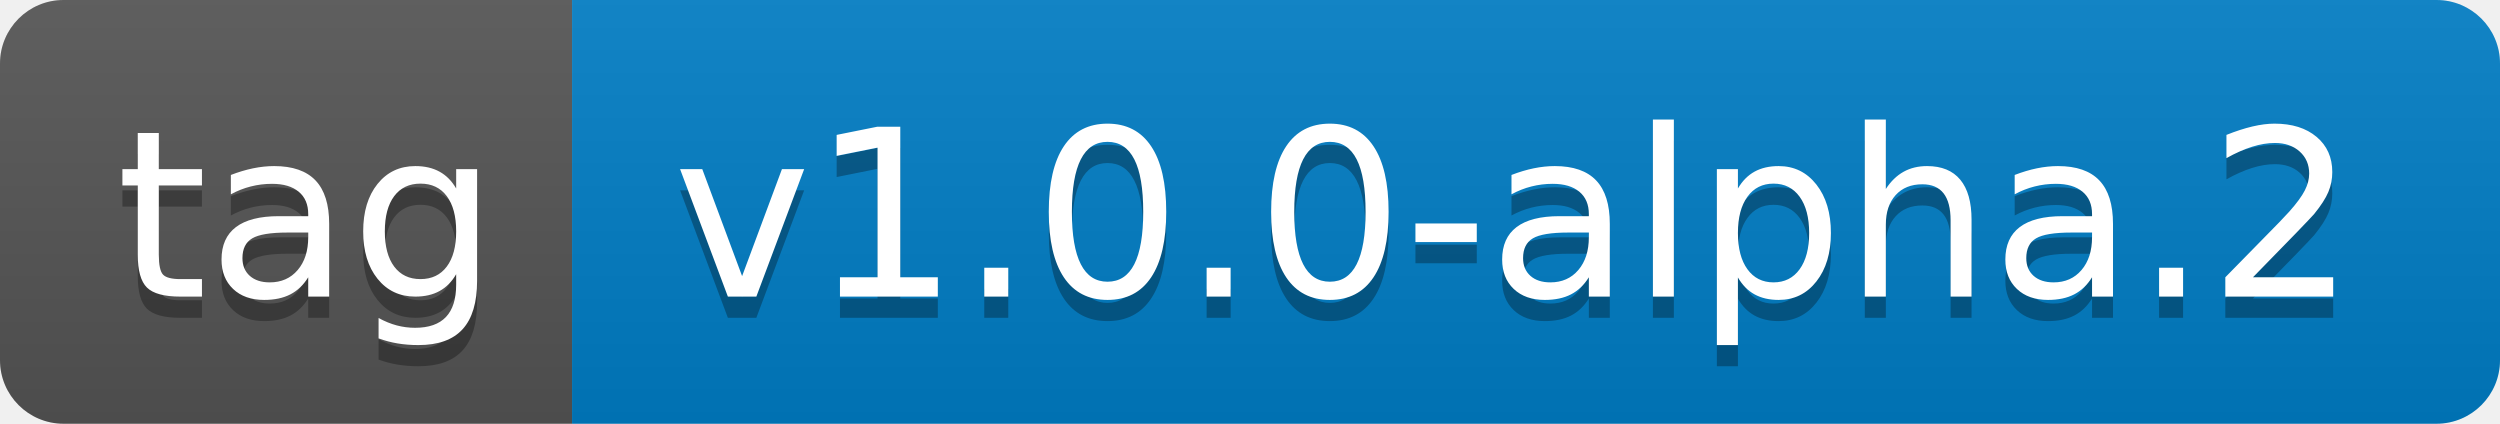
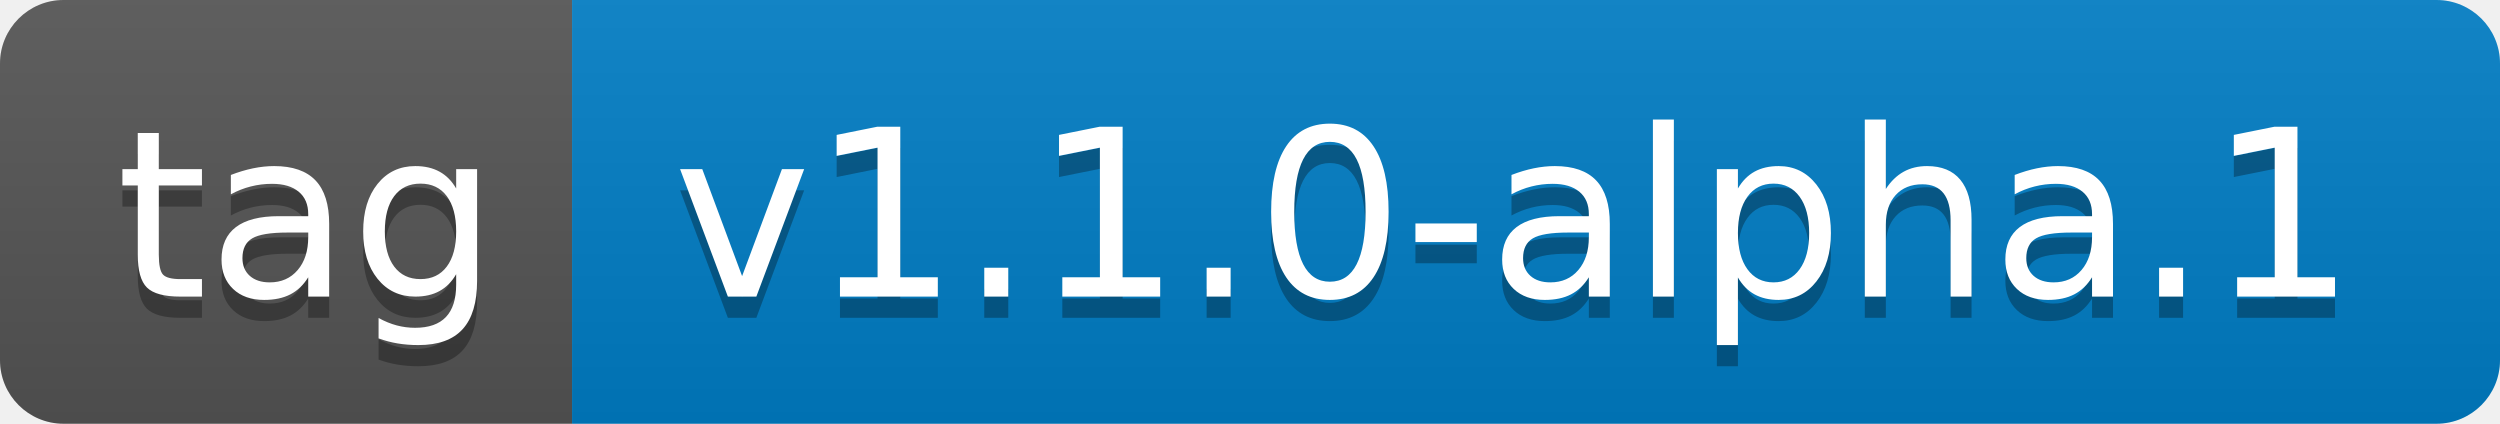
- <svg xmlns="http://www.w3.org/2000/svg" width="118" height="20" role="img" aria-label="tag: v1.0.0-alpha.2">
+ <svg xmlns="http://www.w3.org/2000/svg" width="118" height="20" role="img" aria-label="tag: v1.1.0-alpha.1">
  <linearGradient id="s" x2="0" y2="100%">
    <stop offset="0" stop-color="#bbb" stop-opacity=".1" />
    <stop offset="1" stop-opacity=".1" />
  </linearGradient>
  <clipPath id="r">
    <rect width="118" height="20" rx="3" fill="#fff" />
  </clipPath>
  <g clip-path="url(#r)">
    <rect width="27" height="20" fill="#555" />
    <rect x="27" width="91" height="20" fill="#007ec6" />
    <rect width="118" height="20" fill="url(#s)" />
  </g>
  <g fill="#fff" text-anchor="middle" font-family="Verdana,Geneva,DejaVu Sans,sans-serif" text-rendering="geometricPrecision" font-size="110">
    <text aria-hidden="true" x="145" y="150" fill="#010101" fill-opacity=".3" transform="scale(.1)" textLength="170">tag</text>
    <text x="145" y="140" transform="scale(.1)" fill="#fff" textLength="170">tag</text>
-     <text aria-hidden="true" x="715" y="150" fill="#010101" fill-opacity=".3" transform="scale(.1)" textLength="810">v1.0.0-alpha.2</text>
-     <text x="715" y="140" transform="scale(.1)" fill="#fff" textLength="810">v1.0.0-alpha.2</text>
+     <text aria-hidden="true" x="715" y="150" fill="#010101" fill-opacity=".3" transform="scale(.1)" textLength="810">v1.1.0-alpha.1</text>
+     <text x="715" y="140" transform="scale(.1)" fill="#fff" textLength="810">v1.1.0-alpha.1</text>
  </g>
</svg>
